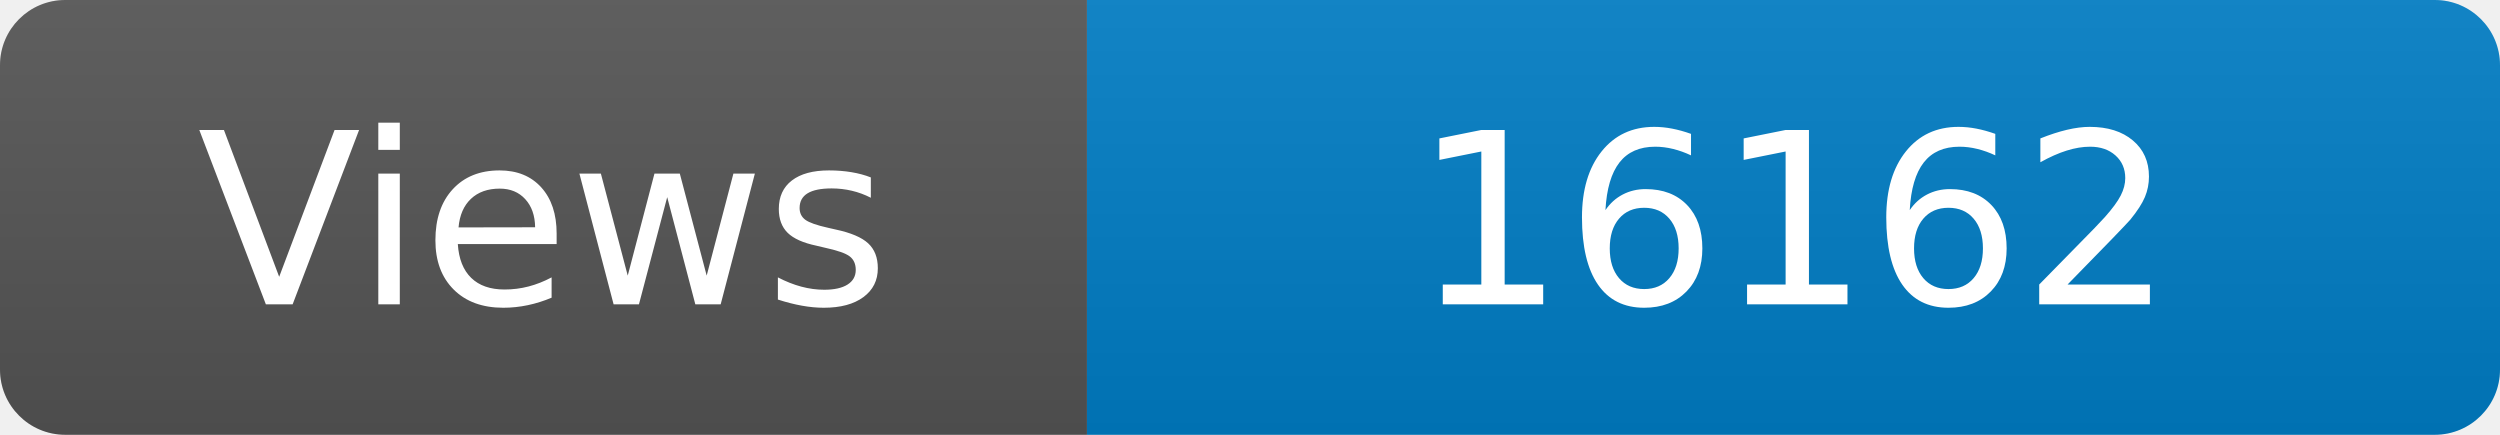
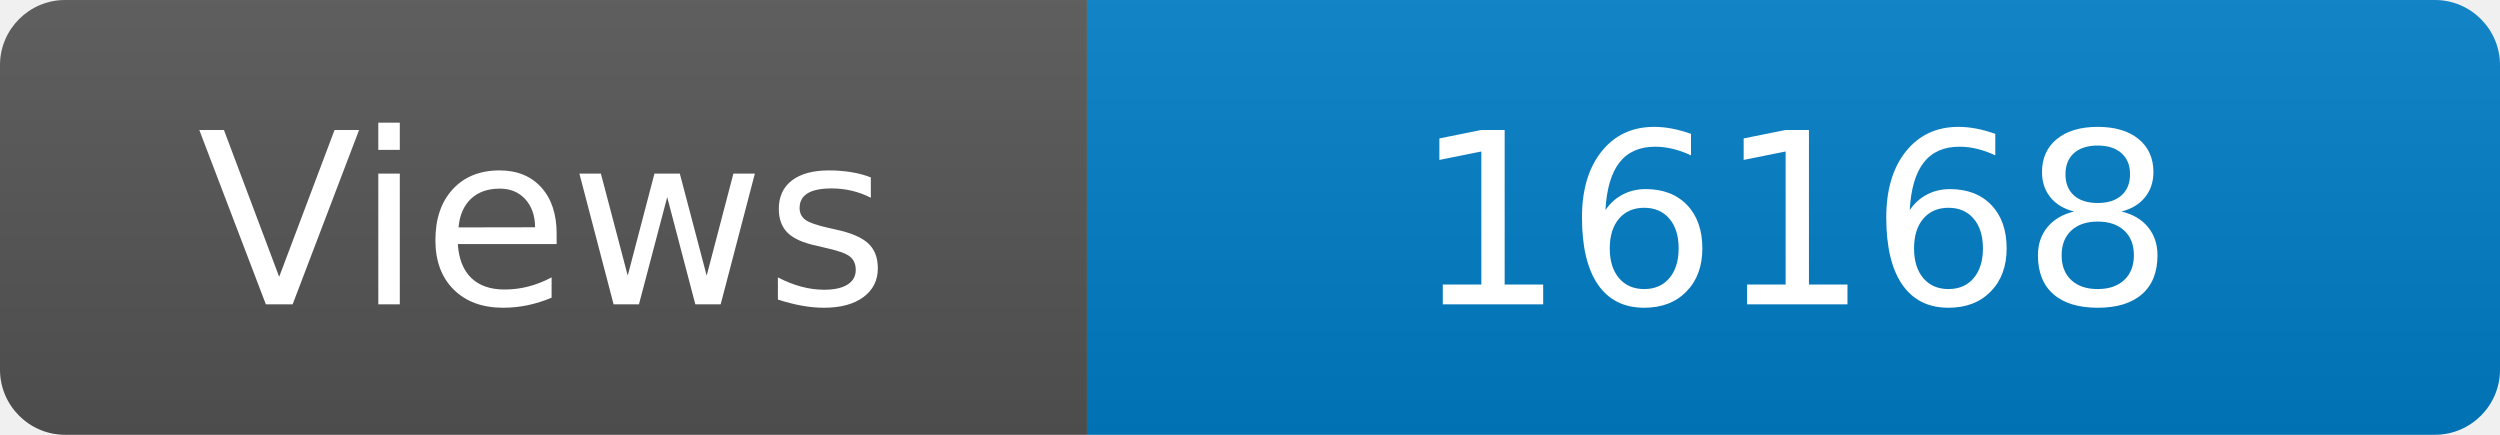
<svg xmlns="http://www.w3.org/2000/svg" width="115" height="20" role="img" aria-label="Maintained?: yes">
  <linearGradient id="s" x2="0" y2="100%">
    <stop offset="0" stop-color="#bbb" stop-opacity=".1" />
    <stop offset="1" stop-opacity=".1" />
  </linearGradient>
  <clipPath id="r">
    <rect width="115" height="20" rx="3" fill="#fff" />
  </clipPath>
  <g clip-path="url(#r)">
    <rect width="50" height="20" fill="#555" />
    <rect x="50" width="160" height="20" fill="#007ec6" />
    <rect width="115" height="20" fill="url(#s)" />
  </g>
  <g fill="#fff" text-anchor="middle" font-family="Verdana,Geneva,DejaVu Sans,sans-serif" font-size="110">
    <text x="250" y="140" transform="scale(.1)" fill="#fff">Views</text>
-     <text x="825" y="140" transform="scale(.1)" fill="#fff">16162</text>
+     <text x="825" y="140" transform="scale(.1)" fill="#fff">16168</text>
  </g>
</svg>
